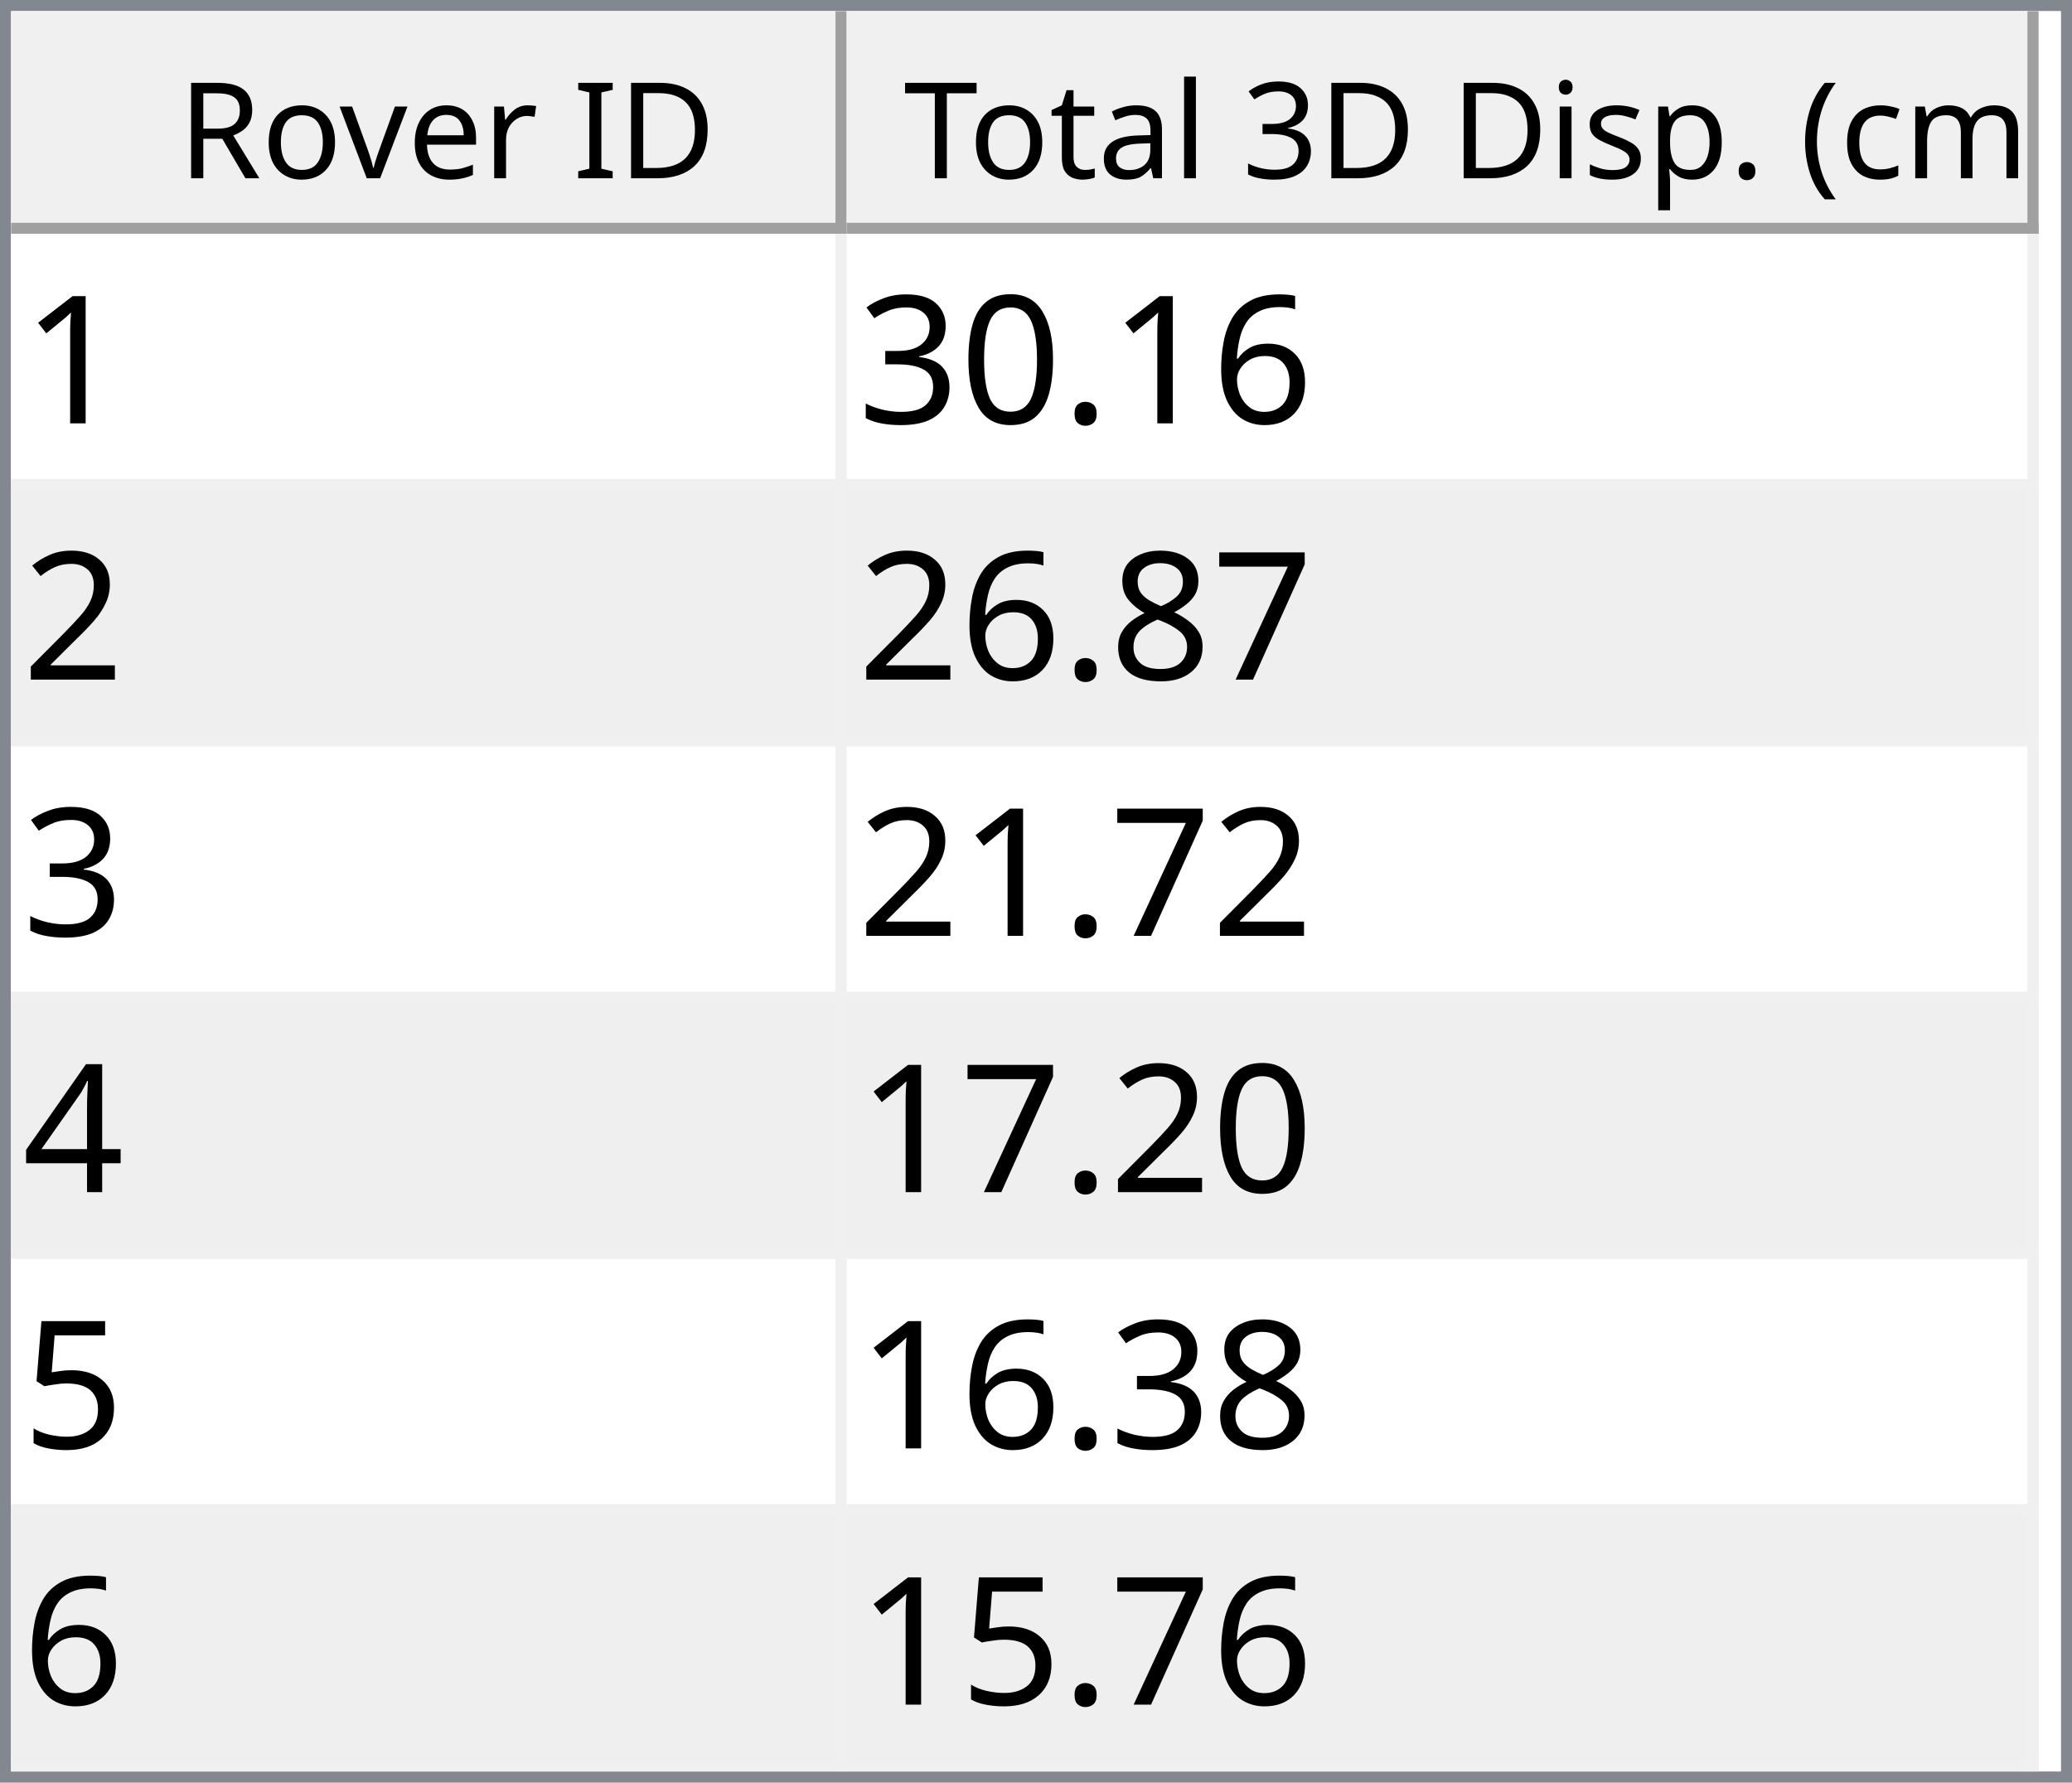
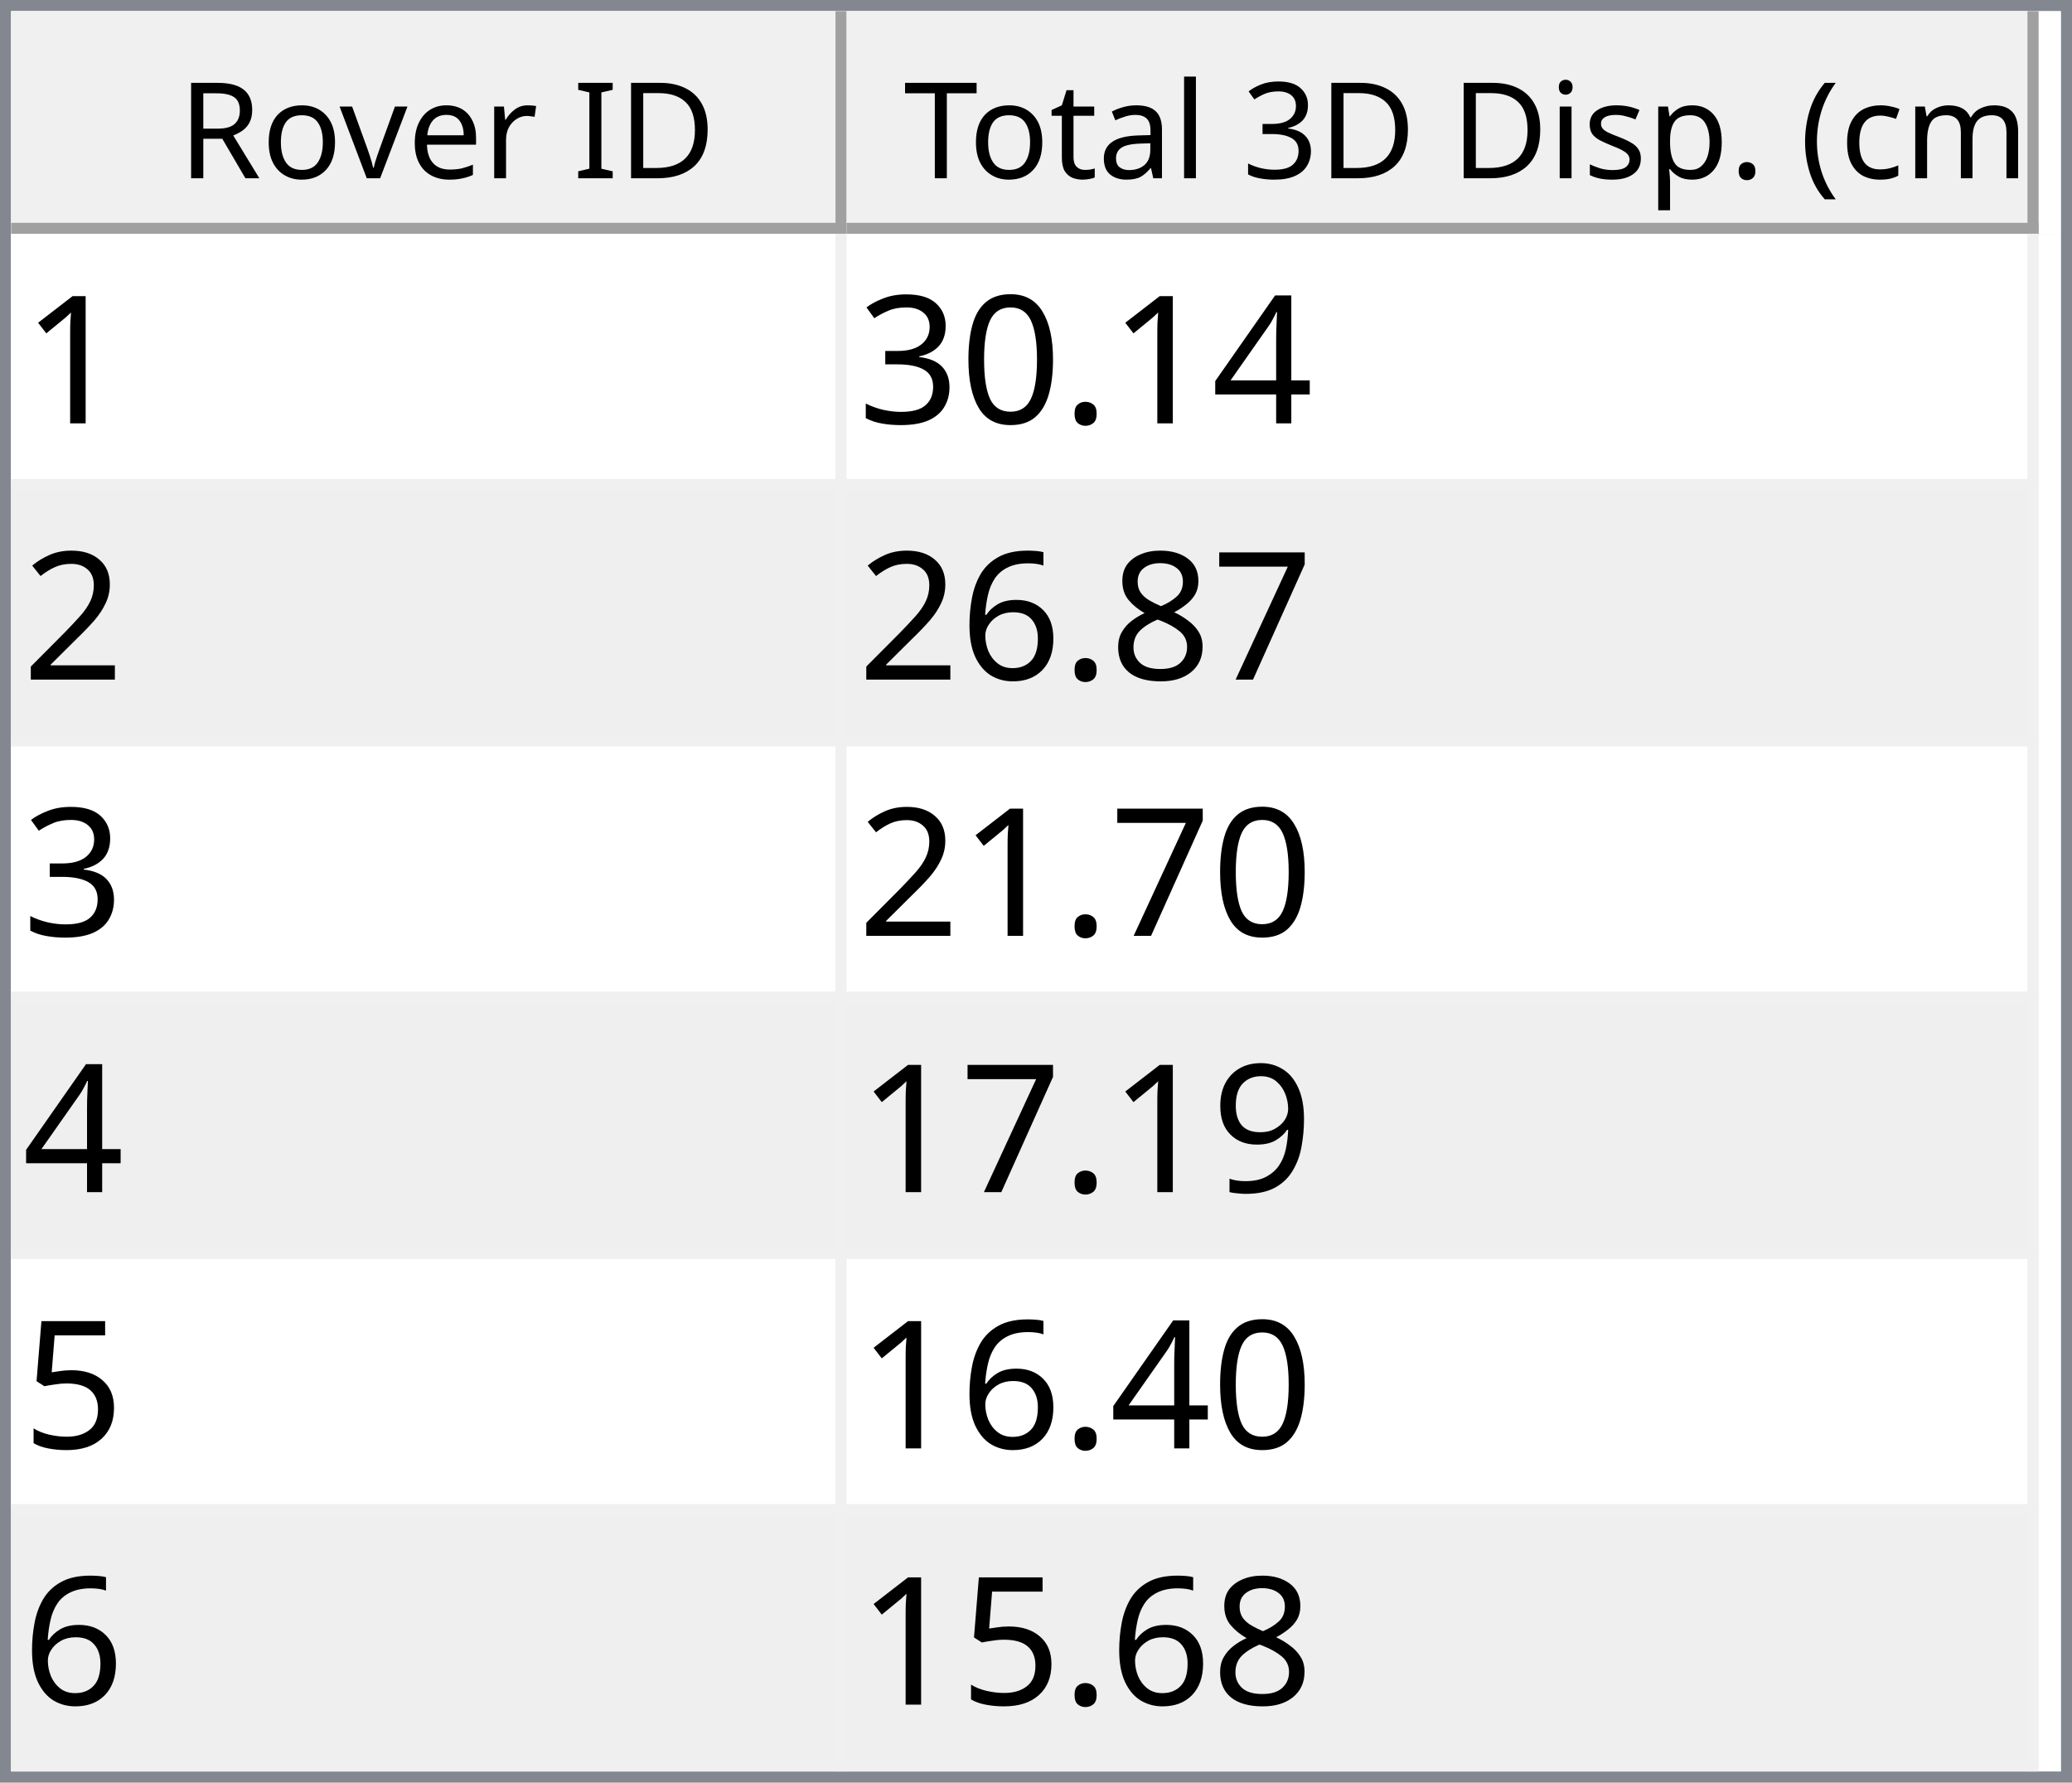
<svg xmlns="http://www.w3.org/2000/svg" style="fill-opacity:1; color-rendering:auto; color-interpolation:auto; text-rendering:auto; stroke:black; stroke-linecap:square; stroke-miterlimit:10; shape-rendering:auto; stroke-opacity:1; fill:black; stroke-dasharray:none; font-weight:normal; stroke-width:1; font-family:'Dialog'; font-style:normal; stroke-linejoin:miter; font-size:12px; stroke-dashoffset:0; image-rendering:auto;" width="186" height="160">
  <defs id="genericDefs" />
  <g>
    <defs id="defs1">
      <clipPath clipPathUnits="userSpaceOnUse" id="clipPath1">
        <path d="M0 0 L186 0 L186 160 L0 160 L0 0 Z" />
      </clipPath>
      <clipPath clipPathUnits="userSpaceOnUse" id="clipPath2">
        <path d="M0 0 L0 160 L186 160 L186 0 Z" />
      </clipPath>
      <clipPath clipPathUnits="userSpaceOnUse" id="clipPath3">
        <path d="M0 0 L0 20 L184 20 L184 0 Z" />
      </clipPath>
      <clipPath clipPathUnits="userSpaceOnUse" id="clipPath4">
        <path d="M0 0 L0 20 L75 20 L75 0 Z" />
      </clipPath>
      <clipPath clipPathUnits="userSpaceOnUse" id="clipPath5">
        <path d="M1 1 L1 19 L74 19 L74 1 Z" />
      </clipPath>
      <clipPath clipPathUnits="userSpaceOnUse" id="clipPath6">
        <path d="M0 0 L0 18 L73 18 L73 0 Z" />
      </clipPath>
      <clipPath clipPathUnits="userSpaceOnUse" id="clipPath7">
        <path d="M-0.5 -0.5 L-0.5 19.5 L74.5 19.5 L74.5 -0.5 Z" />
      </clipPath>
      <clipPath clipPathUnits="userSpaceOnUse" id="clipPath8">
        <path d="M0 0 L0 20 L107 20 L107 0 Z" />
      </clipPath>
      <clipPath clipPathUnits="userSpaceOnUse" id="clipPath9">
        <path d="M1 1 L1 19 L106 19 L106 1 Z" />
      </clipPath>
      <clipPath clipPathUnits="userSpaceOnUse" id="clipPath10">
        <path d="M0 0 L0 18 L105 18 L105 0 Z" />
      </clipPath>
      <clipPath clipPathUnits="userSpaceOnUse" id="clipPath11">
        <path d="M-0.5 -0.5 L-0.5 19.5 L106.5 19.5 L106.5 -0.5 Z" />
      </clipPath>
      <clipPath clipPathUnits="userSpaceOnUse" id="clipPath12">
        <path d="M0 0 L0 138 L184 138 L184 0 Z" />
      </clipPath>
      <clipPath clipPathUnits="userSpaceOnUse" id="clipPath13">
        <path d="M0 0 L0 138 L182 138 L182 0 Z" />
      </clipPath>
      <clipPath clipPathUnits="userSpaceOnUse" id="clipPath14">
        <path d="M-0.5 -0.5 L-0.5 137.5 L181.5 137.5 L181.5 -0.5 Z" />
      </clipPath>
      <clipPath clipPathUnits="userSpaceOnUse" id="clipPath15">
        <path d="M0 0 L0 22 L74 22 L74 0 Z" />
      </clipPath>
      <clipPath clipPathUnits="userSpaceOnUse" id="clipPath16">
        <path d="M0 0 L0 22 L106 22 L106 0 Z" />
      </clipPath>
      <font horiz-adv-x="64.551" id="font1">
        <font-face ascent="107.91" descent="25.098" units-per-em="100" style="font-style:normal; font-family:Segoe UI; font-weight:normal;" />
        <missing-glyph horiz-adv-x="64.551" d="M8.109 0 L8.109 68.266 L56.453 68.266 L56.453 0 L8.109 0 ZM15.328 7.234 L49.219 7.234 L49.219 61.031 L15.328 61.031 L15.328 7.234 Z" />
        <glyph unicode="D" horiz-adv-x="70.117" d="M9.188 0 L9.188 70.016 L28.516 70.016 Q65.531 70.016 65.531 35.891 Q65.531 19.672 55.25 9.836 Q44.969 0 27.734 0 L9.188 0 ZM17.391 62.594 L17.391 7.422 L27.828 7.422 Q41.609 7.422 49.273 14.797 Q56.938 22.172 56.938 35.688 Q56.938 62.594 28.328 62.594 L17.391 62.594 Z" />
        <glyph unicode="I" horiz-adv-x="26.611" d="M17.391 0 L9.188 0 L9.188 70.016 L17.391 70.016 L17.391 0 Z" />
        <glyph unicode=" " horiz-adv-x="27.393" d="" />
        <glyph unicode="r" horiz-adv-x="34.766" d="M34.188 41.891 Q32.078 43.5 28.125 43.5 Q23 43.5 19.555 38.672 Q16.109 33.844 16.109 25.484 L16.109 0 L8.109 0 L8.109 50 L16.109 50 L16.109 39.703 L16.312 39.703 Q18.016 44.969 21.531 47.922 Q25.047 50.875 29.391 50.875 Q32.516 50.875 34.188 50.203 L34.188 41.891 Z" />
        <glyph unicode="e" horiz-adv-x="52.295" d="M48.297 23 L12.984 23 Q13.188 14.656 17.484 10.109 Q21.781 5.562 29.297 5.562 Q37.75 5.562 44.828 11.141 L44.828 3.609 Q38.234 -1.172 27.391 -1.172 Q16.797 -1.172 10.742 5.641 Q4.688 12.453 4.688 24.812 Q4.688 36.469 11.305 43.82 Q17.922 51.172 27.734 51.172 Q37.547 51.172 42.922 44.828 Q48.297 38.484 48.297 27.203 L48.297 23 ZM40.094 29.781 Q40.047 36.719 36.75 40.578 Q33.453 44.438 27.594 44.438 Q21.922 44.438 17.969 40.383 Q14.016 36.328 13.094 29.781 L40.094 29.781 Z" />
        <glyph unicode="v" horiz-adv-x="47.9" d="M47.406 50 L27.484 0 L19.625 0 L0.688 50 L9.469 50 L22.172 13.672 Q23.578 9.672 23.922 6.688 L24.125 6.688 Q24.609 10.453 25.688 13.484 L38.969 50 L47.406 50 Z" />
        <glyph unicode="o" horiz-adv-x="58.594" d="M29 -1.172 Q17.922 -1.172 11.305 5.836 Q4.688 12.844 4.688 24.422 Q4.688 37.016 11.57 44.094 Q18.453 51.172 30.172 51.172 Q41.359 51.172 47.633 44.289 Q53.906 37.406 53.906 25.203 Q53.906 13.234 47.141 6.031 Q40.375 -1.172 29 -1.172 ZM29.594 44.438 Q21.875 44.438 17.383 39.188 Q12.891 33.938 12.891 24.703 Q12.891 15.828 17.43 10.695 Q21.969 5.562 29.594 5.562 Q37.359 5.562 41.531 10.594 Q45.703 15.625 45.703 24.906 Q45.703 34.281 41.531 39.359 Q37.359 44.438 29.594 44.438 Z" />
        <glyph unicode="R" horiz-adv-x="59.814" d="M59.375 0 L49.609 0 L37.891 19.625 Q36.281 22.359 34.766 24.289 Q33.25 26.219 31.664 27.438 Q30.078 28.656 28.25 29.219 Q26.422 29.781 24.125 29.781 L17.391 29.781 L17.391 0 L9.188 0 L9.188 70.016 L30.078 70.016 Q34.672 70.016 38.555 68.867 Q42.438 67.719 45.289 65.375 Q48.141 63.031 49.758 59.547 Q51.375 56.062 51.375 51.375 Q51.375 47.703 50.273 44.656 Q49.172 41.609 47.148 39.211 Q45.125 36.812 42.266 35.133 Q39.406 33.453 35.844 32.516 L35.844 32.328 Q37.594 31.547 38.891 30.547 Q40.188 29.547 41.359 28.18 Q42.531 26.812 43.68 25.078 Q44.828 23.344 46.234 21.047 L59.375 0 ZM17.391 62.594 L17.391 37.203 L28.516 37.203 Q31.594 37.203 34.203 38.133 Q36.812 39.062 38.719 40.797 Q40.625 42.531 41.703 45.047 Q42.781 47.562 42.781 50.688 Q42.781 56.297 39.141 59.445 Q35.5 62.594 28.609 62.594 L17.391 62.594 Z" />
        <glyph unicode=")" horiz-adv-x="30.176" d="M8.297 -15.922 L1.172 -15.922 Q16.406 2.344 16.406 26.812 Q16.406 51.469 1.078 70.016 L8.297 70.016 Q23.531 52.156 23.531 26.703 Q23.531 1.375 8.297 -15.922 Z" />
        <glyph unicode="m" horiz-adv-x="86.133" d="M79.109 0 L71.094 0 L71.094 28.719 Q71.094 37.016 68.531 40.727 Q65.969 44.438 59.906 44.438 Q54.781 44.438 51.195 39.75 Q47.609 35.062 47.609 28.516 L47.609 0 L39.594 0 L39.594 29.688 Q39.594 44.438 28.219 44.438 Q22.953 44.438 19.531 40.016 Q16.109 35.594 16.109 28.516 L16.109 0 L8.109 0 L8.109 50 L16.109 50 L16.109 42.094 L16.312 42.094 Q21.625 51.172 31.844 51.172 Q36.969 51.172 40.773 48.312 Q44.578 45.453 46 40.828 Q51.562 51.172 62.594 51.172 Q79.109 51.172 79.109 30.812 L79.109 0 Z" />
        <glyph unicode="c" horiz-adv-x="46.191" d="M42.188 2.297 Q36.422 -1.172 28.516 -1.172 Q17.828 -1.172 11.258 5.789 Q4.688 12.75 4.688 23.828 Q4.688 36.188 11.766 43.68 Q18.844 51.172 30.672 51.172 Q37.25 51.172 42.281 48.734 L42.281 40.531 Q36.719 44.438 30.375 44.438 Q22.703 44.438 17.797 38.945 Q12.891 33.453 12.891 24.516 Q12.891 15.719 17.508 10.641 Q22.125 5.562 29.891 5.562 Q36.422 5.562 42.188 9.906 L42.188 2.297 Z" />
        <glyph unicode="(" horiz-adv-x="30.176" d="M29.109 -15.922 L21.969 -15.922 Q6.844 1.375 6.844 26.703 Q6.844 52.156 21.969 70.016 L29.203 70.016 Q13.875 51.469 13.875 26.812 Q13.875 2.344 29.109 -15.922 Z" />
        <glyph unicode="." horiz-adv-x="21.68" d="M10.891 -1.078 Q8.641 -1.078 7.055 0.539 Q5.469 2.156 5.469 4.391 Q5.469 6.641 7.055 8.273 Q8.641 9.906 10.891 9.906 Q13.188 9.906 14.797 8.273 Q16.406 6.641 16.406 4.391 Q16.406 2.156 14.797 0.539 Q13.188 -1.078 10.891 -1.078 Z" />
        <glyph unicode="p" horiz-adv-x="58.789" d="M16.312 7.234 L16.109 7.234 L16.109 -23 L8.109 -23 L8.109 50 L16.109 50 L16.109 41.219 L16.312 41.219 Q22.219 51.172 33.594 51.172 Q43.266 51.172 48.688 44.461 Q54.109 37.75 54.109 26.469 Q54.109 13.922 48 6.375 Q41.891 -1.172 31.297 -1.172 Q21.578 -1.172 16.312 7.234 ZM16.109 27.391 L16.109 20.406 Q16.109 14.203 20.141 9.883 Q24.172 5.562 30.375 5.562 Q37.641 5.562 41.773 11.133 Q45.906 16.703 45.906 26.609 Q45.906 34.969 42.047 39.703 Q38.188 44.438 31.594 44.438 Q24.609 44.438 20.359 39.578 Q16.109 34.719 16.109 27.391 Z" />
        <glyph unicode="s" horiz-adv-x="42.432" d="M5.078 1.812 L5.078 10.406 Q11.625 5.562 19.484 5.562 Q30.031 5.562 30.031 12.594 Q30.031 14.594 29.125 15.992 Q28.219 17.391 26.68 18.461 Q25.141 19.531 23.07 20.383 Q21 21.234 18.609 22.172 Q15.281 23.484 12.766 24.828 Q10.25 26.172 8.57 27.859 Q6.891 29.547 6.031 31.695 Q5.172 33.844 5.172 36.719 Q5.172 40.234 6.789 42.945 Q8.406 45.656 11.086 47.484 Q13.766 49.312 17.211 50.242 Q20.656 51.172 24.312 51.172 Q30.812 51.172 35.938 48.922 L35.938 40.828 Q30.422 44.438 23.25 44.438 Q21 44.438 19.195 43.922 Q17.391 43.406 16.094 42.477 Q14.797 41.547 14.086 40.258 Q13.375 38.969 13.375 37.406 Q13.375 35.453 14.086 34.133 Q14.797 32.812 16.164 31.789 Q17.531 30.766 19.484 29.938 Q21.438 29.109 23.922 28.125 Q27.25 26.859 29.883 25.516 Q32.516 24.172 34.375 22.484 Q36.234 20.797 37.234 18.602 Q38.234 16.406 38.234 13.375 Q38.234 9.672 36.602 6.938 Q34.969 4.203 32.234 2.398 Q29.5 0.594 25.93 -0.289 Q22.359 -1.172 18.453 -1.172 Q10.75 -1.172 5.078 1.812 Z" />
        <glyph unicode="i" horiz-adv-x="24.219" d="M12.203 62.703 Q10.062 62.703 8.547 64.164 Q7.031 65.625 7.031 67.875 Q7.031 70.125 8.547 71.609 Q10.062 73.094 12.203 73.094 Q14.406 73.094 15.945 71.609 Q17.484 70.125 17.484 67.875 Q17.484 65.719 15.945 64.211 Q14.406 62.703 12.203 62.703 ZM16.109 0 L8.109 0 L8.109 50 L16.109 50 L16.109 0 Z" />
        <glyph unicode="3" horiz-adv-x="53.906" d="M46.531 19.828 Q46.531 15.094 44.75 11.211 Q42.969 7.328 39.719 4.57 Q36.469 1.812 31.93 0.297 Q27.391 -1.219 21.922 -1.219 Q11.922 -1.219 6 2.594 L6 11.188 Q13.094 5.609 22.219 5.609 Q25.875 5.609 28.828 6.539 Q31.781 7.469 33.906 9.227 Q36.031 10.984 37.18 13.477 Q38.328 15.969 38.328 19.094 Q38.328 32.812 18.797 32.812 L12.984 32.812 L12.984 39.594 L18.5 39.594 Q35.797 39.594 35.797 52.484 Q35.797 64.406 22.609 64.406 Q15.188 64.406 8.688 59.422 L8.688 67.188 Q15.375 71.188 24.609 71.188 Q29 71.188 32.57 69.969 Q36.141 68.75 38.68 66.555 Q41.219 64.359 42.609 61.281 Q44 58.203 44 54.5 Q44 40.672 30.031 36.719 L30.031 36.531 Q33.594 36.141 36.625 34.797 Q39.656 33.453 41.852 31.305 Q44.047 29.156 45.289 26.25 Q46.531 23.344 46.531 19.828 Z" />
        <glyph unicode="l" horiz-adv-x="24.219" d="M16.109 0 L8.109 0 L8.109 74.031 L16.109 74.031 L16.109 0 Z" />
        <glyph unicode="a" horiz-adv-x="50.879" d="M43.891 0 L35.891 0 L35.891 7.812 L35.688 7.812 Q30.469 -1.172 20.312 -1.172 Q12.844 -1.172 8.617 2.781 Q4.391 6.734 4.391 13.281 Q4.391 27.297 20.906 29.594 L35.891 31.688 Q35.891 44.438 25.594 44.438 Q16.547 44.438 9.281 38.281 L9.281 46.484 Q16.656 51.172 26.266 51.172 Q43.891 51.172 43.891 32.516 L43.891 0 ZM35.891 25.297 L23.828 23.641 Q18.266 22.859 15.43 20.875 Q12.594 18.891 12.594 13.875 Q12.594 10.203 15.211 7.883 Q17.828 5.562 22.172 5.562 Q28.125 5.562 32.008 9.742 Q35.891 13.922 35.891 20.312 L35.891 25.297 Z" />
        <glyph unicode="t" horiz-adv-x="33.887" d="M31.297 0.484 Q28.469 -1.078 23.828 -1.078 Q10.688 -1.078 10.688 13.578 L10.688 43.172 L2.094 43.172 L2.094 50 L10.688 50 L10.688 62.203 L18.703 64.797 L18.703 50 L31.297 50 L31.297 43.172 L18.703 43.172 L18.703 14.984 Q18.703 9.969 20.414 7.82 Q22.125 5.672 26.078 5.672 Q29.109 5.672 31.297 7.328 L31.297 0.484 Z" />
        <glyph unicode="T" horiz-adv-x="52.393" d="M50.594 62.594 L30.375 62.594 L30.375 0 L22.172 0 L22.172 62.594 L2 62.594 L2 70.016 L50.594 70.016 L50.594 62.594 Z" />
      </font>
      <font horiz-adv-x="75.0" id="font2">
        <font-face ascent="100.537" descent="21.973" units-per-em="100" style="font-style:normal; font-family:sans-serif; font-weight:normal;" />
        <missing-glyph horiz-adv-x="75.0" d="M12.5 0 L12.5 62.5 L62.5 62.5 L62.5 0 L12.5 0 ZM14.062 1.562 L60.938 1.562 L60.938 60.938 L14.062 60.938 L14.062 1.562 Z" />
        <glyph unicode="1" horiz-adv-x="55.615" d="M37.25 0 L28.469 0 L28.469 56 Q25.297 52.984 20.141 49.953 Q14.984 46.922 10.891 45.406 L10.891 53.906 Q18.266 57.375 23.781 62.305 Q29.297 67.234 31.594 71.875 L37.25 71.875 L37.25 0 Z" />
-         <glyph unicode="6" horiz-adv-x="55.615" d="M49.75 54.047 L41.016 53.375 Q39.844 58.547 37.703 60.891 Q34.125 64.656 28.906 64.656 Q24.703 64.656 21.531 62.312 Q17.391 59.281 14.992 53.469 Q12.594 47.656 12.5 36.922 Q15.672 41.75 20.266 44.094 Q24.859 46.438 29.891 46.438 Q38.672 46.438 44.852 39.969 Q51.031 33.5 51.031 23.25 Q51.031 16.5 48.125 10.719 Q45.219 4.938 40.141 1.859 Q35.062 -1.219 28.609 -1.219 Q17.625 -1.219 10.695 6.859 Q3.766 14.938 3.766 33.5 Q3.766 54.25 11.422 63.672 Q18.109 71.875 29.438 71.875 Q37.891 71.875 43.289 67.141 Q48.688 62.406 49.75 54.047 ZM13.875 23.188 Q13.875 18.656 15.797 14.508 Q17.719 10.359 21.188 8.18 Q24.656 6 28.469 6 Q34.031 6 38.039 10.492 Q42.047 14.984 42.047 22.703 Q42.047 30.125 38.086 34.398 Q34.125 38.672 28.125 38.672 Q22.172 38.672 18.023 34.398 Q13.875 30.125 13.875 23.188 Z" />
+         <glyph unicode="4" horiz-adv-x="55.615" d="M32.328 0 L32.328 17.141 L1.266 17.141 L1.266 25.203 L33.938 71.578 L41.109 71.578 L41.109 25.203 L50.781 25.203 L50.781 17.141 L41.109 17.141 L41.109 0 L32.328 0 ZM32.328 25.203 L32.328 57.469 L9.906 25.203 L32.328 25.203 Z" />
        <glyph unicode="." horiz-adv-x="27.783" d="M9.078 0 L9.078 10.016 L19.094 10.016 L19.094 0 L9.078 0 Z" />
        <glyph unicode="0" horiz-adv-x="55.615" d="M4.156 35.297 Q4.156 48 6.766 55.742 Q9.375 63.484 14.523 67.68 Q19.672 71.875 27.484 71.875 Q33.25 71.875 37.594 69.555 Q41.938 67.234 44.773 62.867 Q47.609 58.5 49.219 52.227 Q50.828 45.953 50.828 35.297 Q50.828 22.703 48.242 14.969 Q45.656 7.234 40.508 3.008 Q35.359 -1.219 27.484 -1.219 Q17.141 -1.219 11.234 6.203 Q4.156 15.141 4.156 35.297 ZM13.188 35.297 Q13.188 17.672 17.312 11.836 Q21.438 6 27.484 6 Q33.547 6 37.672 11.859 Q41.797 17.719 41.797 35.297 Q41.797 52.984 37.672 58.789 Q33.547 64.594 27.391 64.594 Q21.344 64.594 17.719 59.469 Q13.188 52.938 13.188 35.297 Z" />
        <glyph unicode="3" horiz-adv-x="55.615" d="M4.203 18.891 L12.984 20.062 Q14.5 12.594 18.141 9.297 Q21.781 6 27 6 Q33.203 6 37.477 10.297 Q41.75 14.594 41.75 20.953 Q41.75 27 37.797 30.93 Q33.844 34.859 27.734 34.859 Q25.25 34.859 21.531 33.891 L22.516 41.609 Q23.391 41.5 23.922 41.5 Q29.547 41.5 34.039 44.43 Q38.531 47.359 38.531 53.469 Q38.531 58.297 35.258 61.477 Q31.984 64.656 26.812 64.656 Q21.688 64.656 18.266 61.43 Q14.844 58.203 13.875 51.766 L5.078 53.328 Q6.688 62.156 12.398 67.016 Q18.109 71.875 26.609 71.875 Q32.469 71.875 37.398 69.359 Q42.328 66.844 44.945 62.5 Q47.562 58.156 47.562 53.266 Q47.562 48.641 45.07 44.828 Q42.578 41.016 37.703 38.766 Q44.047 37.312 47.562 32.695 Q51.078 28.078 51.078 21.141 Q51.078 11.766 44.242 5.25 Q37.406 -1.266 26.953 -1.266 Q17.531 -1.266 11.305 4.352 Q5.078 9.969 4.203 18.891 Z" />
        <glyph unicode="2" horiz-adv-x="55.615" d="M50.344 8.453 L50.344 0 L3.031 0 Q2.938 3.172 4.047 6.109 Q5.859 10.938 9.836 15.625 Q13.812 20.312 21.344 26.469 Q33.016 36.031 37.117 41.625 Q41.219 47.219 41.219 52.203 Q41.219 57.422 37.477 61.008 Q33.734 64.594 27.734 64.594 Q21.391 64.594 17.578 60.789 Q13.766 56.984 13.719 50.25 L4.688 51.172 Q5.609 61.281 11.664 66.578 Q17.719 71.875 27.938 71.875 Q38.234 71.875 44.242 66.164 Q50.25 60.453 50.25 52 Q50.25 47.703 48.492 43.555 Q46.734 39.406 42.656 34.812 Q38.578 30.219 29.109 22.219 Q21.188 15.578 18.945 13.211 Q16.703 10.844 15.234 8.453 L50.344 8.453 Z" />
        <glyph unicode="7" horiz-adv-x="55.615" d="M4.734 62.203 L4.734 70.656 L51.078 70.656 L51.078 63.812 Q44.234 56.547 37.523 44.484 Q30.812 32.422 27.156 19.672 Q24.516 10.688 23.781 0 L14.75 0 Q14.891 8.453 18.062 20.414 Q21.234 32.375 27.172 43.484 Q33.109 54.594 39.797 62.203 L4.734 62.203 Z" />
        <glyph unicode="8" horiz-adv-x="55.615" d="M17.672 38.812 Q12.203 40.828 9.57 44.539 Q6.938 48.25 6.938 53.422 Q6.938 61.234 12.555 66.555 Q18.172 71.875 27.484 71.875 Q36.859 71.875 42.578 66.43 Q48.297 60.984 48.297 53.172 Q48.297 48.188 45.68 44.508 Q43.062 40.828 37.75 38.812 Q44.344 36.672 47.781 31.883 Q51.219 27.094 51.219 20.453 Q51.219 11.281 44.727 5.031 Q38.234 -1.219 27.641 -1.219 Q17.047 -1.219 10.547 5.055 Q4.047 11.328 4.047 20.703 Q4.047 27.688 7.594 32.398 Q11.141 37.109 17.672 38.812 ZM15.922 53.719 Q15.922 48.641 19.195 45.414 Q22.469 42.188 27.688 42.188 Q32.766 42.188 36.016 45.383 Q39.266 48.578 39.266 53.219 Q39.266 58.062 35.914 61.359 Q32.562 64.656 27.594 64.656 Q22.562 64.656 19.242 61.43 Q15.922 58.203 15.922 53.719 ZM13.094 20.656 Q13.094 16.891 14.875 13.375 Q16.656 9.859 20.172 7.93 Q23.688 6 27.734 6 Q34.031 6 38.133 10.055 Q42.234 14.109 42.234 20.359 Q42.234 26.703 38.016 30.859 Q33.797 35.016 27.438 35.016 Q21.234 35.016 17.164 30.914 Q13.094 26.812 13.094 20.656 Z" />
-         <glyph unicode="4" horiz-adv-x="55.615" d="M32.328 0 L32.328 17.141 L1.266 17.141 L1.266 25.203 L33.938 71.578 L41.109 71.578 L41.109 25.203 L50.781 25.203 L50.781 17.141 L41.109 17.141 L41.109 0 L32.328 0 ZM32.328 25.203 L32.328 57.469 L9.906 25.203 L32.328 25.203 Z" />
+         <glyph unicode="6" horiz-adv-x="55.615" d="M49.75 54.047 L41.016 53.375 Q39.844 58.547 37.703 60.891 Q34.125 64.656 28.906 64.656 Q24.703 64.656 21.531 62.312 Q17.391 59.281 14.992 53.469 Q12.594 47.656 12.5 36.922 Q15.672 41.75 20.266 44.094 Q24.859 46.438 29.891 46.438 Q38.672 46.438 44.852 39.969 Q51.031 33.5 51.031 23.25 Q51.031 16.5 48.125 10.719 Q45.219 4.938 40.141 1.859 Q35.062 -1.219 28.609 -1.219 Q17.625 -1.219 10.695 6.859 Q3.766 14.938 3.766 33.5 Q3.766 54.25 11.422 63.672 Q18.109 71.875 29.438 71.875 Q37.891 71.875 43.289 67.141 Q48.688 62.406 49.75 54.047 ZM13.875 23.188 Q13.875 18.656 15.797 14.508 Q17.719 10.359 21.188 8.18 Q24.656 6 28.469 6 Q34.031 6 38.039 10.492 Q42.047 14.984 42.047 22.703 Q42.047 30.125 38.086 34.398 Q34.125 38.672 28.125 38.672 Q22.172 38.672 18.023 34.398 Q13.875 30.125 13.875 23.188 Z" />
+         <glyph unicode="9" horiz-adv-x="55.615" d="M5.469 16.547 L13.922 17.328 Q14.984 11.375 18.016 8.688 Q21.047 6 25.781 6 Q29.828 6 32.883 7.859 Q35.938 9.719 37.891 12.82 Q39.844 15.922 41.164 21.195 Q42.484 26.469 42.484 31.938 Q42.484 32.516 42.438 33.688 Q39.797 29.5 35.234 26.883 Q30.672 24.266 25.344 24.266 Q16.453 24.266 10.305 30.711 Q4.156 37.156 4.156 47.703 Q4.156 58.594 10.578 65.234 Q17 71.875 26.656 71.875 Q33.641 71.875 39.43 68.117 Q45.219 64.359 48.219 57.398 Q51.219 50.438 51.219 37.25 Q51.219 23.531 48.242 15.406 Q45.266 7.281 39.383 3.031 Q33.5 -1.219 25.594 -1.219 Q17.188 -1.219 11.867 3.445 Q6.547 8.109 5.469 16.547 ZM41.453 48.141 Q41.453 55.719 37.43 60.156 Q33.406 64.594 27.734 64.594 Q21.875 64.594 17.531 59.812 Q13.188 55.031 13.188 47.406 Q13.188 40.578 17.312 36.305 Q21.438 32.031 27.484 32.031 Q33.594 32.031 37.523 36.305 Q41.453 40.578 41.453 48.141 Z" />
        <glyph unicode="5" horiz-adv-x="55.615" d="M4.156 18.75 L13.375 19.531 Q14.406 12.797 18.141 9.398 Q21.875 6 27.156 6 Q33.5 6 37.891 10.789 Q42.281 15.578 42.281 23.484 Q42.281 31 38.062 35.352 Q33.844 39.703 27 39.703 Q22.75 39.703 19.336 37.773 Q15.922 35.844 13.969 32.766 L5.719 33.844 L12.641 70.609 L48.25 70.609 L48.25 62.203 L19.672 62.203 L15.828 42.969 Q22.266 47.469 29.344 47.469 Q38.719 47.469 45.164 40.969 Q51.609 34.469 51.609 24.266 Q51.609 14.547 45.953 7.469 Q39.062 -1.219 27.156 -1.219 Q17.391 -1.219 11.211 4.25 Q5.031 9.719 4.156 18.75 Z" />
      </font>
    </defs>
    <g style="fill:white; stroke:white;">
      <rect x="0" y="0" width="186" style="clip-path:url(#clipPath1); stroke:none;" height="160" />
    </g>
    <g style="fill:white; text-rendering:optimizeSpeed; color-rendering:optimizeSpeed; image-rendering:optimizeSpeed; shape-rendering:crispEdges; stroke:white; color-interpolation:sRGB;">
      <rect x="0" width="186" height="160" y="0" style="stroke:none;" />
      <path style="stroke:none;" d="M0 160 L186 160 L186 0 L0 0 Z" />
    </g>
    <g style="fill:rgb(240,240,240); font-family:'Segoe UI'; stroke:rgb(240,240,240);">
      <rect x="0" y="0" width="186" style="clip-path:url(#clipPath2); stroke:none;" height="160" />
    </g>
    <g style="fill:rgb(130,135,144); font-family:'Segoe UI'; stroke:rgb(130,135,144);">
      <path d="M0 0 L186 0 L186 160 L0 160 L0 0 ZM1 1 L185 1 L185 159 L1 159 L1 1 Z" style="fill-rule:evenodd; clip-path:url(#clipPath2); stroke:none;" />
    </g>
    <g style="fill:white; font-family:'Segoe UI'; stroke:white;" transform="translate(1,1)">
      <rect x="0" y="0" width="184" style="clip-path:url(#clipPath3); stroke:none;" height="20" />
    </g>
    <g style="fill:rgb(240,240,240); font-family:'Segoe UI'; stroke:rgb(240,240,240);" transform="translate(1,1)">
      <rect x="0" y="0" width="75" style="clip-path:url(#clipPath4); stroke:none;" height="20" />
    </g>
    <g style="font-family:'Segoe UI';" transform="translate(2,2)">
      <text x="14" xml:space="preserve" y="14" style="clip-path:url(#clipPath6); stroke:none;">Rover ID</text>
    </g>
    <g style="fill:rgb(160,160,160); font-family:'Segoe UI'; stroke:rgb(160,160,160); stroke-linejoin:bevel;" transform="translate(1.5,1.5)">
      <line x1="74" x2="74" y1="0" style="fill:none; clip-path:url(#clipPath7);" y2="19" />
    </g>
    <g style="fill:rgb(160,160,160); font-family:'Segoe UI'; stroke:rgb(160,160,160); stroke-linejoin:bevel;" transform="matrix(1,0,0,1,1,1) translate(0.5,0.5)">
      <line x1="0" x2="74" y1="19" style="fill:none; clip-path:url(#clipPath7);" y2="19" />
    </g>
    <g style="fill:rgb(240,240,240); font-family:'Segoe UI'; stroke:rgb(240,240,240);" transform="translate(76,1)">
      <rect x="0" y="0" width="107" style="clip-path:url(#clipPath8); stroke:none;" height="20" />
    </g>
    <g style="font-family:'Segoe UI';" transform="translate(77,2)">
      <text x="1" xml:space="preserve" y="14" style="clip-path:url(#clipPath10); stroke:none;"> Total 3D Disp. (cm)</text>
    </g>
    <g style="fill:rgb(160,160,160); font-family:'Segoe UI'; stroke:rgb(160,160,160); stroke-linejoin:bevel;" transform="translate(76.5,1.5)">
      <line x1="106" x2="106" y1="0" style="fill:none; clip-path:url(#clipPath11);" y2="19" />
    </g>
    <g style="fill:rgb(160,160,160); font-family:'Segoe UI'; stroke:rgb(160,160,160); stroke-linejoin:bevel;" transform="matrix(1,0,0,1,76,1) translate(0.5,0.5)">
      <line x1="0" x2="106" y1="19" style="fill:none; clip-path:url(#clipPath11);" y2="19" />
    </g>
    <g style="fill:white; font-family:'Segoe UI'; stroke:white;" transform="translate(1,21)">
      <rect x="0" y="0" width="184" style="clip-path:url(#clipPath12); stroke:none;" height="138" />
    </g>
    <g style="fill:rgb(240,240,240); font-size:16px; font-family:sans-serif; stroke:rgb(240,240,240);" transform="translate(1,21)">
      <rect x="0" y="0" width="182" style="clip-path:url(#clipPath13); stroke:none;" height="138" />
      <line transform="translate(0.5,0.5)" x1="0" x2="181" y1="22" style="clip-path:url(#clipPath14); fill:none; stroke-linejoin:bevel;" y2="22" />
    </g>
    <g transform="matrix(1,0,0,1,1,21) translate(0.5,0.5)" style="fill:rgb(240,240,240); font-size:16px; font-family:sans-serif; stroke:rgb(240,240,240); stroke-linejoin:bevel;">
      <line x1="0" x2="181" y1="45" style="fill:none; clip-path:url(#clipPath14);" y2="45" />
    </g>
    <g transform="matrix(1,0,0,1,1,21) translate(0.5,0.5)" style="fill:rgb(240,240,240); font-size:16px; font-family:sans-serif; stroke:rgb(240,240,240); stroke-linejoin:bevel;">
      <line x1="0" x2="181" y1="68" style="fill:none; clip-path:url(#clipPath14);" y2="68" />
    </g>
    <g transform="matrix(1,0,0,1,1,21) translate(0.5,0.5)" style="fill:rgb(240,240,240); font-size:16px; font-family:sans-serif; stroke:rgb(240,240,240); stroke-linejoin:bevel;">
      <line x1="0" x2="181" y1="91" style="fill:none; clip-path:url(#clipPath14);" y2="91" />
    </g>
    <g transform="matrix(1,0,0,1,1,21) translate(0.5,0.5)" style="fill:rgb(240,240,240); font-size:16px; font-family:sans-serif; stroke:rgb(240,240,240); stroke-linejoin:bevel;">
      <line x1="0" x2="181" y1="114" style="fill:none; clip-path:url(#clipPath14);" y2="114" />
    </g>
    <g transform="matrix(1,0,0,1,1,21) translate(0.5,0.5)" style="fill:rgb(240,240,240); font-size:16px; font-family:sans-serif; stroke:rgb(240,240,240); stroke-linejoin:bevel;">
      <line x1="0" x2="181" y1="137" style="fill:none; clip-path:url(#clipPath14);" y2="137" />
    </g>
    <g transform="matrix(1,0,0,1,1,21) translate(0.5,0.5)" style="fill:rgb(240,240,240); font-size:16px; font-family:sans-serif; stroke:rgb(240,240,240); stroke-linejoin:bevel;">
      <line x1="74" x2="74" y1="0" style="fill:none; clip-path:url(#clipPath14);" y2="137" />
    </g>
    <g transform="matrix(1,0,0,1,1,21) translate(0.5,0.5)" style="fill:rgb(240,240,240); font-size:16px; font-family:sans-serif; stroke:rgb(240,240,240); stroke-linejoin:bevel;">
      <line x1="181" x2="181" y1="0" style="fill:none; clip-path:url(#clipPath14);" y2="137" />
    </g>
    <g style="fill:white; font-size:16px; font-family:sans-serif; stroke:white;" transform="matrix(1,0,0,1,1,21)">
      <rect x="0" y="0" width="74" style="clip-path:url(#clipPath15); stroke:none;" height="22" />
      <text x="1" y="17" style="fill:black; clip-path:url(#clipPath15); stroke:none;" xml:space="preserve">1</text>
    </g>
    <g style="fill:white; font-size:16px; font-family:sans-serif; stroke:white;" transform="matrix(1,0,0,1,1,21) translate(75,0)">
      <rect x="0" y="0" width="106" style="clip-path:url(#clipPath16); stroke:none;" height="22" />
-       <text x="1" y="17" style="fill:black; clip-path:url(#clipPath16); stroke:none;" xml:space="preserve">30.16</text>
+       <text x="1" y="17" style="fill:black; clip-path:url(#clipPath16); stroke:none;" xml:space="preserve">30.14</text>
    </g>
    <g style="fill:rgb(239,239,239); font-size:16px; font-family:sans-serif; stroke:rgb(239,239,239);" transform="matrix(1,0,0,1,1,21) translate(0,23)">
      <rect x="0" y="0" width="74" style="clip-path:url(#clipPath15); stroke:none;" height="22" />
      <text x="1" y="17" style="fill:black; clip-path:url(#clipPath15); stroke:none;" xml:space="preserve">2</text>
    </g>
    <g style="fill:rgb(239,239,239); font-size:16px; font-family:sans-serif; stroke:rgb(239,239,239);" transform="matrix(1,0,0,1,1,21) translate(75,23)">
      <rect x="0" y="0" width="106" style="clip-path:url(#clipPath16); stroke:none;" height="22" />
      <text x="1" y="17" style="fill:black; clip-path:url(#clipPath16); stroke:none;" xml:space="preserve">26.87</text>
    </g>
    <g style="fill:white; font-size:16px; font-family:sans-serif; stroke:white;" transform="matrix(1,0,0,1,1,21) translate(0,46)">
      <rect x="0" y="0" width="74" style="clip-path:url(#clipPath15); stroke:none;" height="22" />
      <text x="1" y="17" style="fill:black; clip-path:url(#clipPath15); stroke:none;" xml:space="preserve">3</text>
    </g>
    <g style="fill:white; font-size:16px; font-family:sans-serif; stroke:white;" transform="matrix(1,0,0,1,1,21) translate(75,46)">
      <rect x="0" y="0" width="106" style="clip-path:url(#clipPath16); stroke:none;" height="22" />
-       <text x="1" y="17" style="fill:black; clip-path:url(#clipPath16); stroke:none;" xml:space="preserve">21.72</text>
+       <text x="1" y="17" style="fill:black; clip-path:url(#clipPath16); stroke:none;" xml:space="preserve">21.70</text>
    </g>
    <g style="fill:rgb(239,239,239); font-size:16px; font-family:sans-serif; stroke:rgb(239,239,239);" transform="matrix(1,0,0,1,1,21) translate(0,69)">
      <rect x="0" y="0" width="74" style="clip-path:url(#clipPath15); stroke:none;" height="22" />
      <text x="1" y="17" style="fill:black; clip-path:url(#clipPath15); stroke:none;" xml:space="preserve">4</text>
    </g>
    <g style="fill:rgb(239,239,239); font-size:16px; font-family:sans-serif; stroke:rgb(239,239,239);" transform="matrix(1,0,0,1,1,21) translate(75,69)">
      <rect x="0" y="0" width="106" style="clip-path:url(#clipPath16); stroke:none;" height="22" />
-       <text x="1" y="17" style="fill:black; clip-path:url(#clipPath16); stroke:none;" xml:space="preserve">17.20</text>
+       <text x="1" y="17" style="fill:black; clip-path:url(#clipPath16); stroke:none;" xml:space="preserve">17.19</text>
    </g>
    <g style="fill:white; font-size:16px; font-family:sans-serif; stroke:white;" transform="matrix(1,0,0,1,1,21) translate(0,92)">
      <rect x="0" y="0" width="74" style="clip-path:url(#clipPath15); stroke:none;" height="22" />
      <text x="1" y="17" style="fill:black; clip-path:url(#clipPath15); stroke:none;" xml:space="preserve">5</text>
    </g>
    <g style="fill:white; font-size:16px; font-family:sans-serif; stroke:white;" transform="matrix(1,0,0,1,1,21) translate(75,92)">
      <rect x="0" y="0" width="106" style="clip-path:url(#clipPath16); stroke:none;" height="22" />
-       <text x="1" y="17" style="fill:black; clip-path:url(#clipPath16); stroke:none;" xml:space="preserve">16.38</text>
+       <text x="1" y="17" style="fill:black; clip-path:url(#clipPath16); stroke:none;" xml:space="preserve">16.40</text>
    </g>
    <g style="fill:rgb(239,239,239); font-size:16px; font-family:sans-serif; stroke:rgb(239,239,239);" transform="matrix(1,0,0,1,1,21) translate(0,115)">
      <rect x="0" y="0" width="74" style="clip-path:url(#clipPath15); stroke:none;" height="22" />
      <text x="1" y="17" style="fill:black; clip-path:url(#clipPath15); stroke:none;" xml:space="preserve">6</text>
    </g>
    <g style="fill:rgb(239,239,239); font-size:16px; font-family:sans-serif; stroke:rgb(239,239,239);" transform="matrix(1,0,0,1,1,21) translate(75,115)">
      <rect x="0" y="0" width="106" style="clip-path:url(#clipPath16); stroke:none;" height="22" />
-       <text x="1" y="17" style="fill:black; clip-path:url(#clipPath16); stroke:none;" xml:space="preserve">15.76</text>
+       <text x="1" y="17" style="fill:black; clip-path:url(#clipPath16); stroke:none;" xml:space="preserve">15.68</text>
    </g>
  </g>
</svg>
